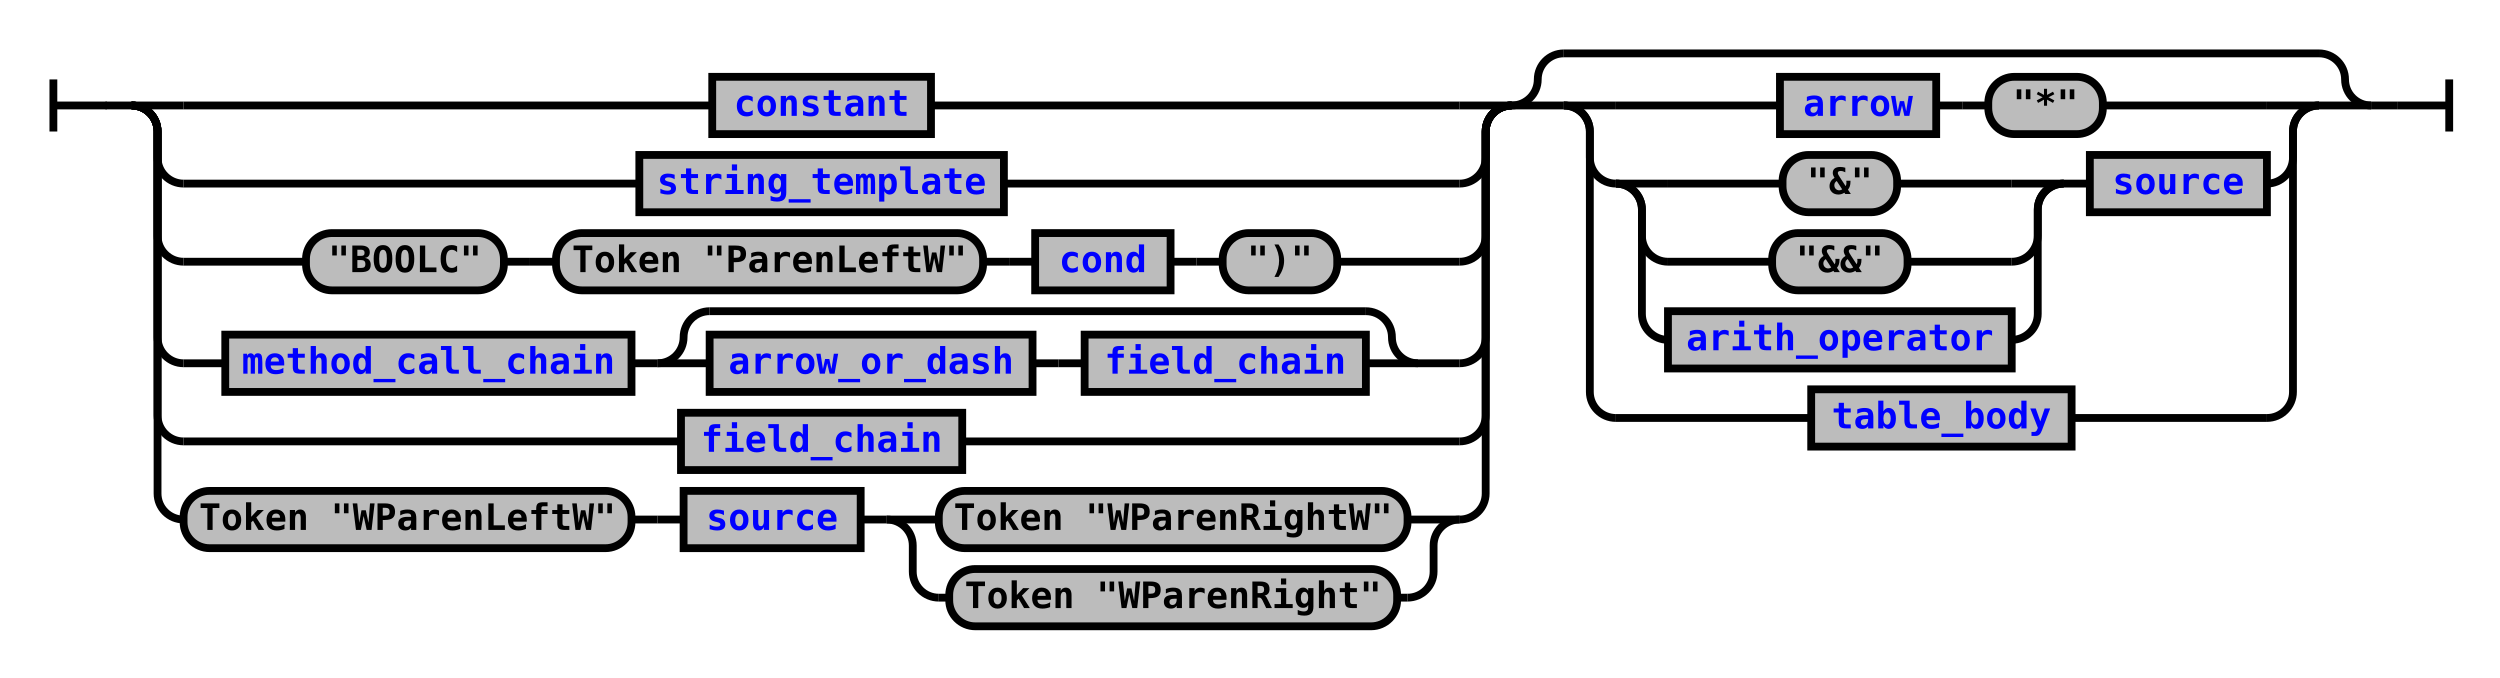
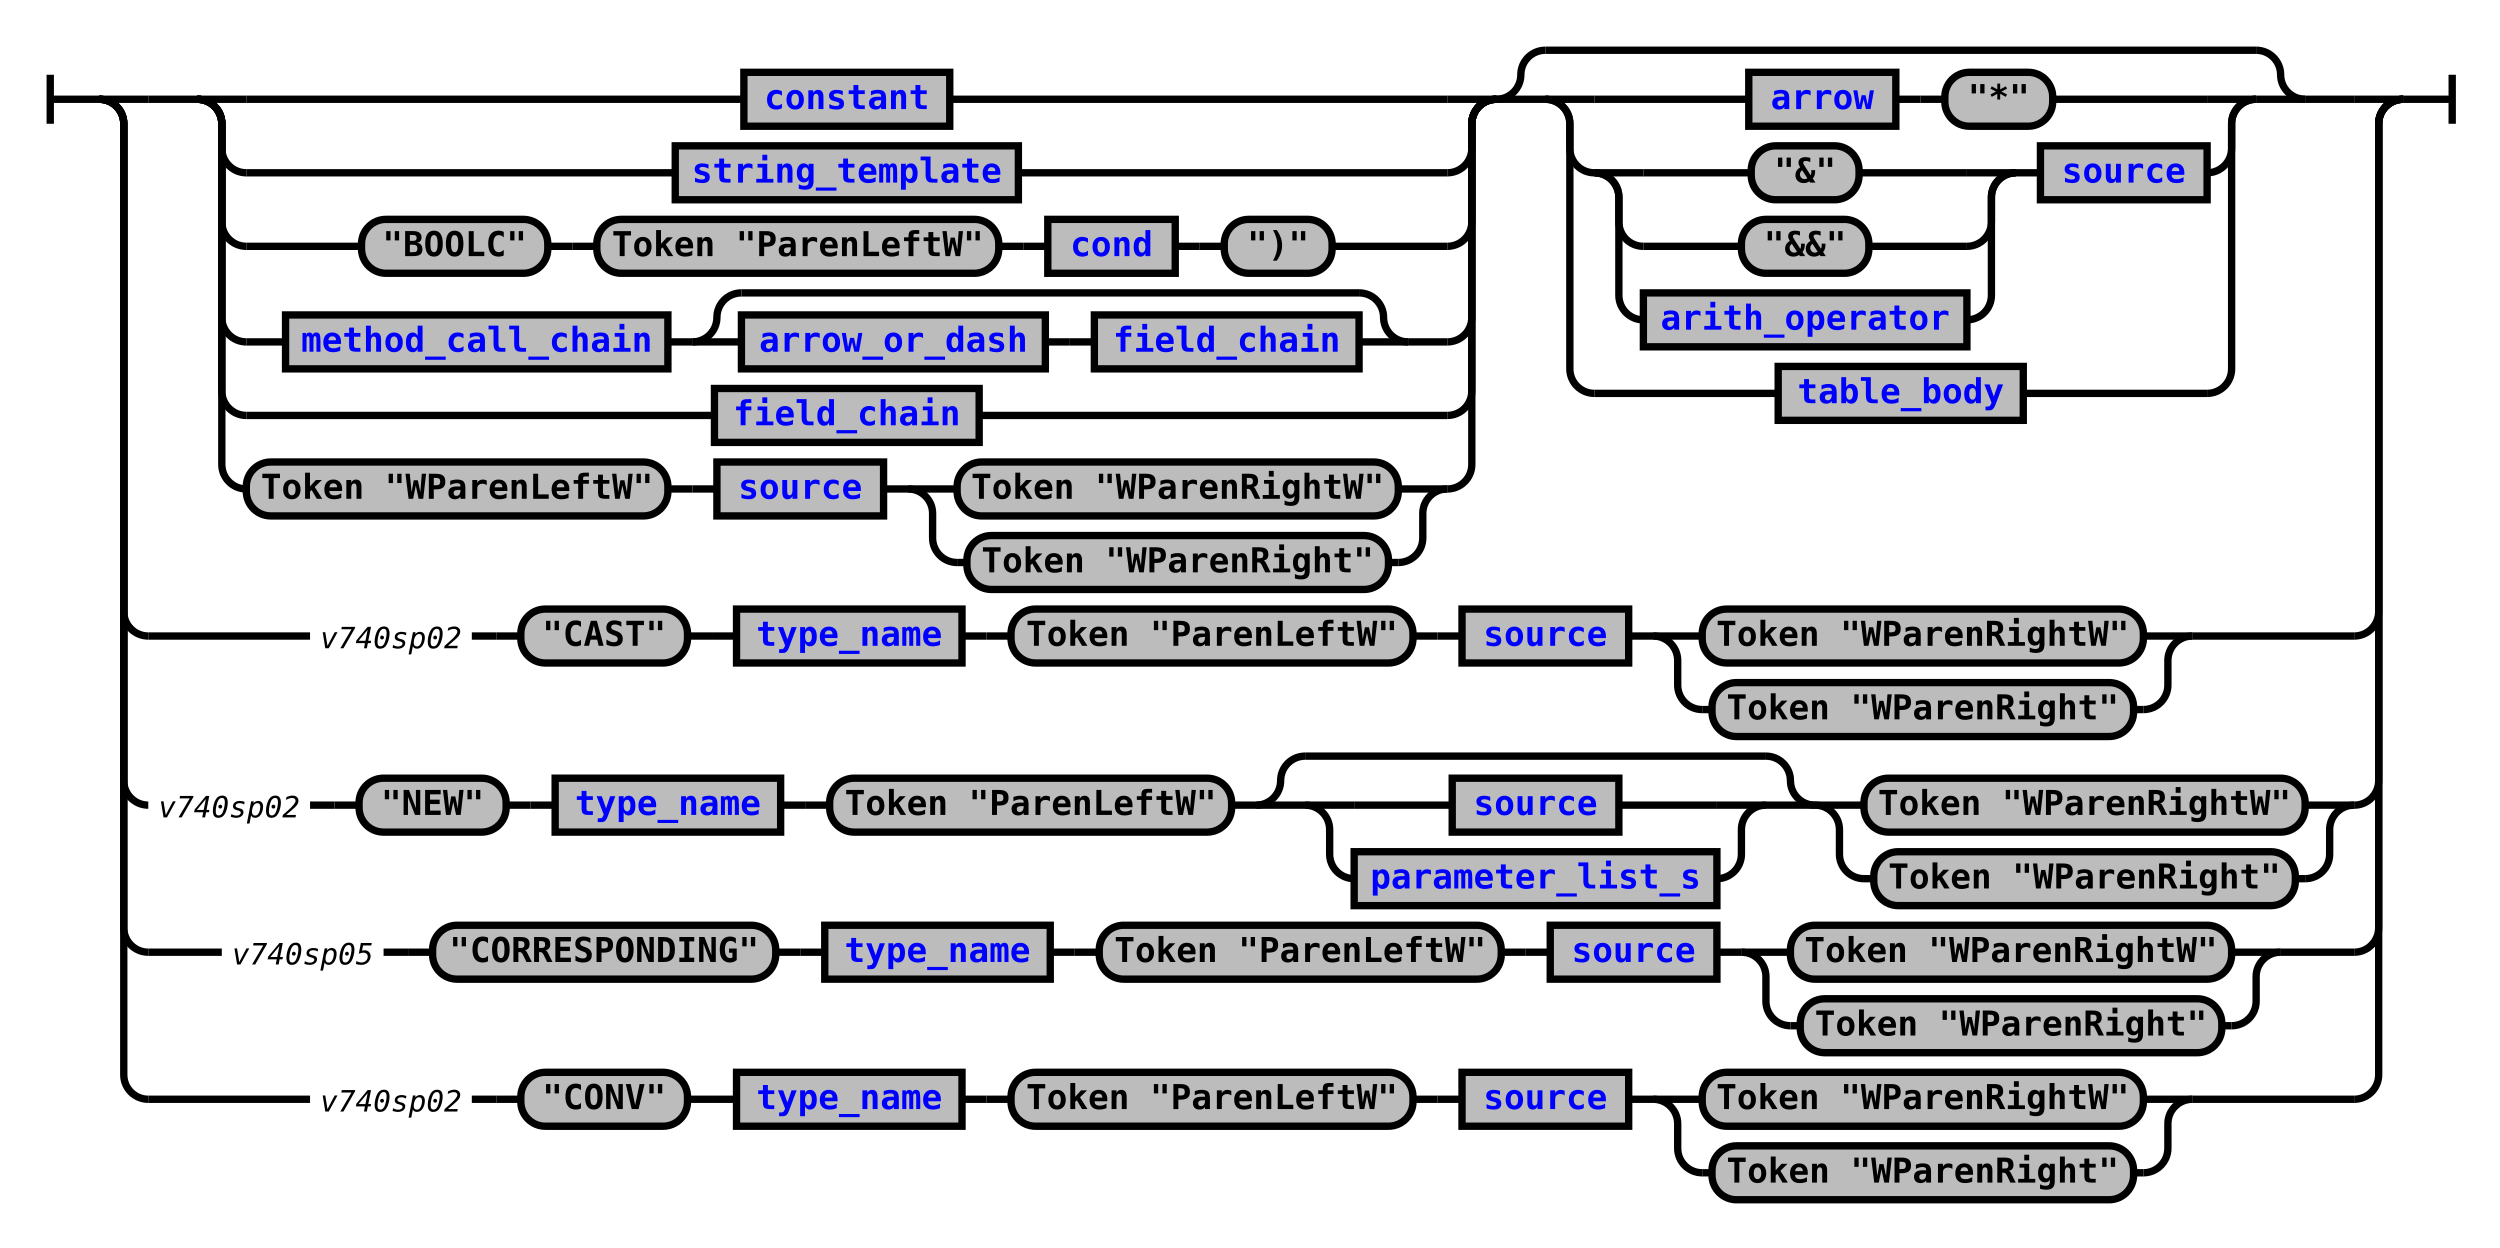
- <svg xmlns="http://www.w3.org/2000/svg" xmlns:xlink="http://www.w3.org/1999/xlink" class="railroad-diagram" width="960" height="260" viewBox="0 0 960 260">
+ <svg xmlns="http://www.w3.org/2000/svg" xmlns:xlink="http://www.w3.org/1999/xlink" class="railroad-diagram" width="1020" height="509" viewBox="0 0 1020 509">
  <defs>
    <style type="text/css">
path {
stroke-width: 3;
stroke: black;
fill: rgba(0,0,0,0);
}
text {
font: bold 14px monospace;
text-anchor: middle;
}
text.diagram-text {
font-size: 12px;
}
a {
fill: blue;
}
text.diagram-arrow {
font-size: 16px;
}
text.label {
text-anchor: start;
}
text.comment {
font: italic 12px monospace;
}
rect {
stroke-width: 3;
stroke: black;
fill: #BCBCBC;
}
path.diagram-text {
stroke-width: 3;
stroke: black;
fill: #BCBCBC;
cursor: help;
}
</style>
  </defs>
  <g transform="translate(.5 .5)">
    <path d="M 20 30 v 20 m 0 -10 h 20.5" />
-     <path d="M40 40h10" />
    <g>
-       <path d="M50 40h0" />
-       <path d="M910 40h0" />
+       <path d="M40 40h0" />
+       <path d="M980 40h0" />
+       <path d="M40 40h20" />
      <g>
-         <path d="M50 40h0" />
-         <path d="M580 40h0" />
-         <path d="M50 40h20" />
-         <g class="non-terminal">
-           <path d="M70 40h203" />
-           <path d="M357 40h203" />
-           <rect x="273" y="29" width="84" height="22" />
-           <a xlink:href="reuse_constant.svg">
-             <text x="315" y="44">constant</text>
-           </a>
-         </g>
-         <path d="M560 40h20" />
-         <path d="M50 40a10 10 0 0 1 10 10v10a10 10 0 0 0 10 10" />
-         <g class="non-terminal">
-           <path d="M70 70h175" />
-           <path d="M385 70h175" />
-           <rect x="245" y="59" width="140" height="22" />
-           <a xlink:href="reuse_string_template.svg">
-             <text x="315" y="74">string_template</text>
-           </a>
-         </g>
-         <path d="M560 70a10 10 0 0 0 10 -10v-10a10 10 0 0 1 10 -10" />
-         <path d="M50 40a10 10 0 0 1 10 10v40a10 10 0 0 0 10 10" />
-         <g>
-           <path d="M70 100h47" />
-           <path d="M513 100h47" />
-           <g class="terminal">
-             <path d="M117 100h0" />
-             <path d="M193 100h0" />
-             <rect x="117" y="89" width="76" height="22" rx="10" ry="10" />
-             <text x="155" y="104">"BOOLC"</text>
-           </g>
-           <path d="M193 100h10" />
-           <path d="M203 100h10" />
-           <g class="terminal">
-             <path d="M213 100h0" />
-             <path d="M377 100h0" />
-             <rect x="213" y="89" width="164" height="22" rx="10" ry="10" />
-             <text x="295" y="104">Token "ParenLeftW"</text>
-           </g>
-           <path d="M377 100h10" />
-           <path d="M387 100h10" />
-           <g class="non-terminal">
-             <path d="M397 100h0" />
-             <path d="M449 100h0" />
-             <rect x="397" y="89" width="52" height="22" />
-             <a xlink:href="reuse_cond.svg">
-               <text x="423" y="104">cond</text>
-             </a>
-           </g>
-           <path d="M449 100h10" />
-           <path d="M459 100h10" />
-           <g class="terminal">
-             <path d="M469 100h0" />
-             <path d="M513 100h0" />
-             <rect x="469" y="89" width="44" height="22" rx="10" ry="10" />
-             <text x="491" y="104">")"</text>
-           </g>
-         </g>
-         <path d="M560 100a10 10 0 0 0 10 -10v-40a10 10 0 0 1 10 -10" />
-         <path d="M50 40a10 10 0 0 1 10 10v79a10 10 0 0 0 10 10" />
-         <g>
-           <path d="M70 139h16" />
-           <path d="M544 139h16" />
-           <g class="non-terminal">
-             <path d="M86 139h0" />
-             <path d="M242 139h0" />
-             <rect x="86" y="128" width="156" height="22" />
-             <a xlink:href="reuse_method_call_chain.svg">
-               <text x="164" y="143">method_call_chain</text>
-             </a>
-           </g>
-           <path d="M242 139h10" />
-           <g>
-             <path d="M252 139h0" />
-             <path d="M544 139h0" />
-             <path d="M252 139a10 10 0 0 0 10 -10v0a10 10 0 0 1 10 -10" />
+         <path d="M60 40h20" />
+         <path d="M940 40h20" />
+         <g>
+           <path d="M80 40h0" />
+           <path d="M610 40h0" />
+           <path d="M80 40h20" />
+           <g class="non-terminal">
+             <path d="M100 40h203" />
+             <path d="M387 40h203" />
+             <rect x="303" y="29" width="84" height="22" />
+             <a xlink:href="reuse_constant.svg">
+               <text x="345" y="44">constant</text>
+             </a>
+           </g>
+           <path d="M590 40h20" />
+           <path d="M80 40a10 10 0 0 1 10 10v10a10 10 0 0 0 10 10" />
+           <g class="non-terminal">
+             <path d="M100 70h175" />
+             <path d="M415 70h175" />
+             <rect x="275" y="59" width="140" height="22" />
+             <a xlink:href="reuse_string_template.svg">
+               <text x="345" y="74">string_template</text>
+             </a>
+           </g>
+           <path d="M590 70a10 10 0 0 0 10 -10v-10a10 10 0 0 1 10 -10" />
+           <path d="M80 40a10 10 0 0 1 10 10v40a10 10 0 0 0 10 10" />
+           <g>
+             <path d="M100 100h47" />
+             <path d="M543 100h47" />
+             <g class="terminal">
+               <path d="M147 100h0" />
+               <path d="M223 100h0" />
+               <rect x="147" y="89" width="76" height="22" rx="10" ry="10" />
+               <text x="185" y="104">"BOOLC"</text>
+             </g>
+             <path d="M223 100h10" />
+             <path d="M233 100h10" />
+             <g class="terminal">
+               <path d="M243 100h0" />
+               <path d="M407 100h0" />
+               <rect x="243" y="89" width="164" height="22" rx="10" ry="10" />
+               <text x="325" y="104">Token "ParenLeftW"</text>
+             </g>
+             <path d="M407 100h10" />
+             <path d="M417 100h10" />
+             <g class="non-terminal">
+               <path d="M427 100h0" />
+               <path d="M479 100h0" />
+               <rect x="427" y="89" width="52" height="22" />
+               <a xlink:href="reuse_cond.svg">
+                 <text x="453" y="104">cond</text>
+               </a>
+             </g>
+             <path d="M479 100h10" />
+             <path d="M489 100h10" />
+             <g class="terminal">
+               <path d="M499 100h0" />
+               <path d="M543 100h0" />
+               <rect x="499" y="89" width="44" height="22" rx="10" ry="10" />
+               <text x="521" y="104">")"</text>
+             </g>
+           </g>
+           <path d="M590 100a10 10 0 0 0 10 -10v-40a10 10 0 0 1 10 -10" />
+           <path d="M80 40a10 10 0 0 1 10 10v79a10 10 0 0 0 10 10" />
+           <g>
+             <path d="M100 139h16" />
+             <path d="M574 139h16" />
+             <g class="non-terminal">
+               <path d="M116 139h0" />
+               <path d="M272 139h0" />
+               <rect x="116" y="128" width="156" height="22" />
+               <a xlink:href="reuse_method_call_chain.svg">
+                 <text x="194" y="143">method_call_chain</text>
+               </a>
+             </g>
+             <path d="M272 139h10" />
            <g>
-               <path d="M272 119h252" />
-             </g>
-             <path d="M524 119a10 10 0 0 1 10 10v0a10 10 0 0 0 10 10" />
-             <path d="M252 139h20" />
+               <path d="M282 139h0" />
+               <path d="M574 139h0" />
+               <path d="M282 139a10 10 0 0 0 10 -10v0a10 10 0 0 1 10 -10" />
+               <g>
+                 <path d="M302 119h252" />
+               </g>
+               <path d="M554 119a10 10 0 0 1 10 10v0a10 10 0 0 0 10 10" />
+               <path d="M282 139h20" />
+               <g>
+                 <path d="M302 139h0" />
+                 <path d="M554 139h0" />
+                 <g class="non-terminal">
+                   <path d="M302 139h0" />
+                   <path d="M426 139h0" />
+                   <rect x="302" y="128" width="124" height="22" />
+                   <a xlink:href="reuse_arrow_or_dash.svg">
+                     <text x="364" y="143">arrow_or_dash</text>
+                   </a>
+                 </g>
+                 <path d="M426 139h10" />
+                 <path d="M436 139h10" />
+                 <g class="non-terminal">
+                   <path d="M446 139h0" />
+                   <path d="M554 139h0" />
+                   <rect x="446" y="128" width="108" height="22" />
+                   <a xlink:href="reuse_field_chain.svg">
+                     <text x="500" y="143">field_chain</text>
+                   </a>
+                 </g>
+               </g>
+               <path d="M554 139h20" />
+             </g>
+           </g>
+           <path d="M590 139a10 10 0 0 0 10 -10v-79a10 10 0 0 1 10 -10" />
+           <path d="M80 40a10 10 0 0 1 10 10v109a10 10 0 0 0 10 10" />
+           <g class="non-terminal">
+             <path d="M100 169h191" />
+             <path d="M399 169h191" />
+             <rect x="291" y="158" width="108" height="22" />
+             <a xlink:href="reuse_field_chain.svg">
+               <text x="345" y="173">field_chain</text>
+             </a>
+           </g>
+           <path d="M590 169a10 10 0 0 0 10 -10v-109a10 10 0 0 1 10 -10" />
+           <path d="M80 40a10 10 0 0 1 10 10v139a10 10 0 0 0 10 10" />
+           <g>
+             <path d="M100 199h0" />
+             <path d="M590 199h0" />
+             <g class="terminal">
+               <path d="M100 199h0" />
+               <path d="M272 199h0" />
+               <rect x="100" y="188" width="172" height="22" rx="10" ry="10" />
+               <text x="186" y="203">Token "WParenLeftW"</text>
+             </g>
+             <path d="M272 199h10" />
+             <path d="M282 199h10" />
+             <g class="non-terminal">
+               <path d="M292 199h0" />
+               <path d="M360 199h0" />
+               <rect x="292" y="188" width="68" height="22" />
+               <a xlink:href="reuse_source.svg">
+                 <text x="326" y="203">source</text>
+               </a>
+             </g>
+             <path d="M360 199h10" />
            <g>
-               <path d="M272 139h0" />
-               <path d="M524 139h0" />
+               <path d="M370 199h0" />
+               <path d="M590 199h0" />
+               <path d="M370 199h20" />
+               <g class="terminal">
+                 <path d="M390 199h0" />
+                 <path d="M570 199h0" />
+                 <rect x="390" y="188" width="180" height="22" rx="10" ry="10" />
+                 <text x="480" y="203">Token "WParenRightW"</text>
+               </g>
+               <path d="M570 199h20" />
+               <path d="M370 199a10 10 0 0 1 10 10v10a10 10 0 0 0 10 10" />
+               <g class="terminal">
+                 <path d="M390 229h4" />
+                 <path d="M566 229h4" />
+                 <rect x="394" y="218" width="172" height="22" rx="10" ry="10" />
+                 <text x="480" y="233">Token "WParenRight"</text>
+               </g>
+               <path d="M570 229a10 10 0 0 0 10 -10v-10a10 10 0 0 1 10 -10" />
+             </g>
+           </g>
+           <path d="M590 199a10 10 0 0 0 10 -10v-139a10 10 0 0 1 10 -10" />
+         </g>
+         <g>
+           <path d="M610 40h0" />
+           <path d="M940 40h0" />
+           <path d="M610 40a10 10 0 0 0 10 -10v0a10 10 0 0 1 10 -10" />
+           <g>
+             <path d="M630 20h290" />
+           </g>
+           <path d="M920 20a10 10 0 0 1 10 10v0a10 10 0 0 0 10 10" />
+           <path d="M610 40h20" />
+           <g>
+             <path d="M630 40h0" />
+             <path d="M920 40h0" />
+             <path d="M630 40h20" />
+             <g>
+               <path d="M650 40h63" />
+               <path d="M837 40h63" />
              <g class="non-terminal">
-                 <path d="M272 139h0" />
-                 <path d="M396 139h0" />
-                 <rect x="272" y="128" width="124" height="22" />
-                 <a xlink:href="reuse_arrow_or_dash.svg">
-                   <text x="334" y="143">arrow_or_dash</text>
+                 <path d="M713 40h0" />
+                 <path d="M773 40h0" />
+                 <rect x="713" y="29" width="60" height="22" />
+                 <a xlink:href="reuse_arrow.svg">
+                   <text x="743" y="44">arrow</text>
                </a>
              </g>
-               <path d="M396 139h10" />
-               <path d="M406 139h10" />
+               <path d="M773 40h10" />
+               <path d="M783 40h10" />
+               <g class="terminal">
+                 <path d="M793 40h0" />
+                 <path d="M837 40h0" />
+                 <rect x="793" y="29" width="44" height="22" rx="10" ry="10" />
+                 <text x="815" y="44">"*"</text>
+               </g>
+             </g>
+             <path d="M900 40h20" />
+             <path d="M630 40a10 10 0 0 1 10 10v10a10 10 0 0 0 10 10" />
+             <g>
+               <path d="M650 70h0" />
+               <path d="M900 70h0" />
+               <g>
+                 <path d="M650 70h0" />
+                 <path d="M822 70h0" />
+                 <path d="M650 70h20" />
+                 <g class="terminal">
+                   <path d="M670 70h44" />
+                   <path d="M758 70h44" />
+                   <rect x="714" y="59" width="44" height="22" rx="10" ry="10" />
+                   <text x="736" y="74">"&amp;"</text>
+                 </g>
+                 <path d="M802 70h20" />
+                 <path d="M650 70a10 10 0 0 1 10 10v10a10 10 0 0 0 10 10" />
+                 <g class="terminal">
+                   <path d="M670 100h40" />
+                   <path d="M762 100h40" />
+                   <rect x="710" y="89" width="52" height="22" rx="10" ry="10" />
+                   <text x="736" y="104">"&amp;&amp;"</text>
+                 </g>
+                 <path d="M802 100a10 10 0 0 0 10 -10v-10a10 10 0 0 1 10 -10" />
+                 <path d="M650 70a10 10 0 0 1 10 10v40a10 10 0 0 0 10 10" />
+                 <g class="non-terminal">
+                   <path d="M670 130h0" />
+                   <path d="M802 130h0" />
+                   <rect x="670" y="119" width="132" height="22" />
+                   <a xlink:href="reuse_arith_operator.svg">
+                     <text x="736" y="134">arith_operator</text>
+                   </a>
+                 </g>
+                 <path d="M802 130a10 10 0 0 0 10 -10v-40a10 10 0 0 1 10 -10" />
+               </g>
+               <path d="M822 70h10" />
              <g class="non-terminal">
-                 <path d="M416 139h0" />
-                 <path d="M524 139h0" />
-                 <rect x="416" y="128" width="108" height="22" />
-                 <a xlink:href="reuse_field_chain.svg">
-                   <text x="470" y="143">field_chain</text>
+                 <path d="M832 70h0" />
+                 <path d="M900 70h0" />
+                 <rect x="832" y="59" width="68" height="22" />
+                 <a xlink:href="reuse_source.svg">
+                   <text x="866" y="74">source</text>
                </a>
              </g>
            </g>
-             <path d="M524 139h20" />
-           </g>
-         </g>
-         <path d="M560 139a10 10 0 0 0 10 -10v-79a10 10 0 0 1 10 -10" />
-         <path d="M50 40a10 10 0 0 1 10 10v109a10 10 0 0 0 10 10" />
-         <g class="non-terminal">
-           <path d="M70 169h191" />
-           <path d="M369 169h191" />
-           <rect x="261" y="158" width="108" height="22" />
-           <a xlink:href="reuse_field_chain.svg">
-             <text x="315" y="173">field_chain</text>
-           </a>
-         </g>
-         <path d="M560 169a10 10 0 0 0 10 -10v-109a10 10 0 0 1 10 -10" />
-         <path d="M50 40a10 10 0 0 1 10 10v139a10 10 0 0 0 10 10" />
-         <g>
-           <path d="M70 199h0" />
-           <path d="M560 199h0" />
-           <g class="terminal">
-             <path d="M70 199h0" />
-             <path d="M242 199h0" />
-             <rect x="70" y="188" width="172" height="22" rx="10" ry="10" />
-             <text x="156" y="203">Token "WParenLeftW"</text>
-           </g>
-           <path d="M242 199h10" />
-           <path d="M252 199h10" />
-           <g class="non-terminal">
-             <path d="M262 199h0" />
-             <path d="M330 199h0" />
-             <rect x="262" y="188" width="68" height="22" />
+             <path d="M900 70a10 10 0 0 0 10 -10v-10a10 10 0 0 1 10 -10" />
+             <path d="M630 40a10 10 0 0 1 10 10v100a10 10 0 0 0 10 10" />
+             <g class="non-terminal">
+               <path d="M650 160h75" />
+               <path d="M825 160h75" />
+               <rect x="725" y="149" width="100" height="22" />
+               <a xlink:href="reuse_table_body.svg">
+                 <text x="775" y="164">table_body</text>
+               </a>
+             </g>
+             <path d="M900 160a10 10 0 0 0 10 -10v-100a10 10 0 0 1 10 -10" />
+           </g>
+           <path d="M920 40h20" />
+         </g>
+       </g>
+       <path d="M960 40h20" />
+       <path d="M40 40a10 10 0 0 1 10 10v199a10 10 0 0 0 10 10" />
+       <g>
+         <path d="M60 259h66" />
+         <path d="M894 259h66" />
+         <g>
+           <path d="M126 259h0" />
+           <path d="M192 259h0" />
+           <text x="159" y="264" class="comment">v740sp02</text>
+         </g>
+         <path d="M192 259h10" />
+         <path d="M202 259h10" />
+         <g>
+           <path d="M212 259h0" />
+           <path d="M894 259h0" />
+           <g class="terminal">
+             <path d="M212 259h0" />
+             <path d="M280 259h0" />
+             <rect x="212" y="248" width="68" height="22" rx="10" ry="10" />
+             <text x="246" y="263">"CAST"</text>
+           </g>
+           <path d="M280 259h10" />
+           <path d="M290 259h10" />
+           <g class="non-terminal">
+             <path d="M300 259h0" />
+             <path d="M392 259h0" />
+             <rect x="300" y="248" width="92" height="22" />
+             <a xlink:href="reuse_type_name.svg">
+               <text x="346" y="263">type_name</text>
+             </a>
+           </g>
+           <path d="M392 259h10" />
+           <path d="M402 259h10" />
+           <g class="terminal">
+             <path d="M412 259h0" />
+             <path d="M576 259h0" />
+             <rect x="412" y="248" width="164" height="22" rx="10" ry="10" />
+             <text x="494" y="263">Token "ParenLeftW"</text>
+           </g>
+           <path d="M576 259h10" />
+           <path d="M586 259h10" />
+           <g class="non-terminal">
+             <path d="M596 259h0" />
+             <path d="M664 259h0" />
+             <rect x="596" y="248" width="68" height="22" />
            <a xlink:href="reuse_source.svg">
-               <text x="296" y="203">source</text>
-             </a>
-           </g>
-           <path d="M330 199h10" />
-           <g>
-             <path d="M340 199h0" />
-             <path d="M560 199h0" />
-             <path d="M340 199h20" />
-             <g class="terminal">
-               <path d="M360 199h0" />
-               <path d="M540 199h0" />
-               <rect x="360" y="188" width="180" height="22" rx="10" ry="10" />
-               <text x="450" y="203">Token "WParenRightW"</text>
-             </g>
-             <path d="M540 199h20" />
-             <path d="M340 199a10 10 0 0 1 10 10v10a10 10 0 0 0 10 10" />
-             <g class="terminal">
-               <path d="M360 229h4" />
-               <path d="M536 229h4" />
-               <rect x="364" y="218" width="172" height="22" rx="10" ry="10" />
-               <text x="450" y="233">Token "WParenRight"</text>
-             </g>
-             <path d="M540 229a10 10 0 0 0 10 -10v-10a10 10 0 0 1 10 -10" />
-           </g>
-         </g>
-         <path d="M560 199a10 10 0 0 0 10 -10v-139a10 10 0 0 1 10 -10" />
+               <text x="630" y="263">source</text>
+             </a>
+           </g>
+           <path d="M664 259h10" />
+           <g>
+             <path d="M674 259h0" />
+             <path d="M894 259h0" />
+             <path d="M674 259h20" />
+             <g class="terminal">
+               <path d="M694 259h0" />
+               <path d="M874 259h0" />
+               <rect x="694" y="248" width="180" height="22" rx="10" ry="10" />
+               <text x="784" y="263">Token "WParenRightW"</text>
+             </g>
+             <path d="M874 259h20" />
+             <path d="M674 259a10 10 0 0 1 10 10v10a10 10 0 0 0 10 10" />
+             <g class="terminal">
+               <path d="M694 289h4" />
+               <path d="M870 289h4" />
+               <rect x="698" y="278" width="172" height="22" rx="10" ry="10" />
+               <text x="784" y="293">Token "WParenRight"</text>
+             </g>
+             <path d="M874 289a10 10 0 0 0 10 -10v-10a10 10 0 0 1 10 -10" />
+           </g>
+         </g>
      </g>
+       <path d="M960 259a10 10 0 0 0 10 -10v-199a10 10 0 0 1 10 -10" />
+       <path d="M40 40a10 10 0 0 1 10 10v268a10 10 0 0 0 10 10" />
      <g>
-         <path d="M580 40h0" />
-         <path d="M910 40h0" />
-         <path d="M580 40a10 10 0 0 0 10 -10v0a10 10 0 0 1 10 -10" />
-         <g>
-           <path d="M600 20h290" />
-         </g>
-         <path d="M890 20a10 10 0 0 1 10 10v0a10 10 0 0 0 10 10" />
-         <path d="M580 40h20" />
-         <g>
-           <path d="M600 40h0" />
-           <path d="M890 40h0" />
-           <path d="M600 40h20" />
-           <g>
-             <path d="M620 40h63" />
-             <path d="M807 40h63" />
-             <g class="non-terminal">
-               <path d="M683 40h0" />
-               <path d="M743 40h0" />
-               <rect x="683" y="29" width="60" height="22" />
-               <a xlink:href="reuse_arrow.svg">
-                 <text x="713" y="44">arrow</text>
-               </a>
-             </g>
-             <path d="M743 40h10" />
-             <path d="M753 40h10" />
-             <g class="terminal">
-               <path d="M763 40h0" />
-               <path d="M807 40h0" />
-               <rect x="763" y="29" width="44" height="22" rx="10" ry="10" />
-               <text x="785" y="44">"*"</text>
-             </g>
-           </g>
-           <path d="M870 40h20" />
-           <path d="M600 40a10 10 0 0 1 10 10v10a10 10 0 0 0 10 10" />
-           <g>
-             <path d="M620 70h0" />
-             <path d="M870 70h0" />
+         <path d="M60 328h0" />
+         <path d="M960 328h0" />
+         <g>
+           <path d="M60 328h0" />
+           <path d="M126 328h0" />
+           <text x="93" y="333" class="comment">v740sp02</text>
+         </g>
+         <path d="M126 328h10" />
+         <path d="M136 328h10" />
+         <g>
+           <path d="M146 328h0" />
+           <path d="M960 328h0" />
+           <g class="terminal">
+             <path d="M146 328h0" />
+             <path d="M206 328h0" />
+             <rect x="146" y="317" width="60" height="22" rx="10" ry="10" />
+             <text x="176" y="332">"NEW"</text>
+           </g>
+           <path d="M206 328h10" />
+           <path d="M216 328h10" />
+           <g class="non-terminal">
+             <path d="M226 328h0" />
+             <path d="M318 328h0" />
+             <rect x="226" y="317" width="92" height="22" />
+             <a xlink:href="reuse_type_name.svg">
+               <text x="272" y="332">type_name</text>
+             </a>
+           </g>
+           <path d="M318 328h10" />
+           <path d="M328 328h10" />
+           <g class="terminal">
+             <path d="M338 328h0" />
+             <path d="M502 328h0" />
+             <rect x="338" y="317" width="164" height="22" rx="10" ry="10" />
+             <text x="420" y="332">Token "ParenLeftW"</text>
+           </g>
+           <path d="M502 328h10" />
+           <g>
+             <path d="M512 328h0" />
+             <path d="M740 328h0" />
+             <path d="M512 328a10 10 0 0 0 10 -10v0a10 10 0 0 1 10 -10" />
            <g>
-               <path d="M620 70h0" />
-               <path d="M792 70h0" />
-               <path d="M620 70h20" />
-               <g class="terminal">
-                 <path d="M640 70h44" />
-                 <path d="M728 70h44" />
-                 <rect x="684" y="59" width="44" height="22" rx="10" ry="10" />
-                 <text x="706" y="74">"&amp;"</text>
-               </g>
-               <path d="M772 70h20" />
-               <path d="M620 70a10 10 0 0 1 10 10v10a10 10 0 0 0 10 10" />
-               <g class="terminal">
-                 <path d="M640 100h40" />
-                 <path d="M732 100h40" />
-                 <rect x="680" y="89" width="52" height="22" rx="10" ry="10" />
-                 <text x="706" y="104">"&amp;&amp;"</text>
-               </g>
-               <path d="M772 100a10 10 0 0 0 10 -10v-10a10 10 0 0 1 10 -10" />
-               <path d="M620 70a10 10 0 0 1 10 10v40a10 10 0 0 0 10 10" />
+               <path d="M532 308h188" />
+             </g>
+             <path d="M720 308a10 10 0 0 1 10 10v0a10 10 0 0 0 10 10" />
+             <path d="M512 328h20" />
+             <g>
+               <path d="M532 328h0" />
+               <path d="M720 328h0" />
+               <path d="M532 328h20" />
              <g class="non-terminal">
-                 <path d="M640 130h0" />
-                 <path d="M772 130h0" />
-                 <rect x="640" y="119" width="132" height="22" />
-                 <a xlink:href="reuse_arith_operator.svg">
-                   <text x="706" y="134">arith_operator</text>
+                 <path d="M552 328h40" />
+                 <path d="M660 328h40" />
+                 <rect x="592" y="317" width="68" height="22" />
+                 <a xlink:href="reuse_source.svg">
+                   <text x="626" y="332">source</text>
                </a>
              </g>
-               <path d="M772 130a10 10 0 0 0 10 -10v-40a10 10 0 0 1 10 -10" />
-             </g>
-             <path d="M792 70h10" />
-             <g class="non-terminal">
-               <path d="M802 70h0" />
-               <path d="M870 70h0" />
-               <rect x="802" y="59" width="68" height="22" />
-               <a xlink:href="reuse_source.svg">
-                 <text x="836" y="74">source</text>
-               </a>
-             </g>
-           </g>
-           <path d="M870 70a10 10 0 0 0 10 -10v-10a10 10 0 0 1 10 -10" />
-           <path d="M600 40a10 10 0 0 1 10 10v100a10 10 0 0 0 10 10" />
-           <g class="non-terminal">
-             <path d="M620 160h75" />
-             <path d="M795 160h75" />
-             <rect x="695" y="149" width="100" height="22" />
-             <a xlink:href="reuse_table_body.svg">
-               <text x="745" y="164">table_body</text>
-             </a>
-           </g>
-           <path d="M870 160a10 10 0 0 0 10 -10v-100a10 10 0 0 1 10 -10" />
-         </g>
-         <path d="M890 40h20" />
+               <path d="M700 328h20" />
+               <path d="M532 328a10 10 0 0 1 10 10v10a10 10 0 0 0 10 10" />
+               <g class="non-terminal">
+                 <path d="M552 358h0" />
+                 <path d="M700 358h0" />
+                 <rect x="552" y="347" width="148" height="22" />
+                 <a xlink:href="reuse_parameter_list_s.svg">
+                   <text x="626" y="362">parameter_list_s</text>
+                 </a>
+               </g>
+               <path d="M700 358a10 10 0 0 0 10 -10v-10a10 10 0 0 1 10 -10" />
+             </g>
+             <path d="M720 328h20" />
+           </g>
+           <g>
+             <path d="M740 328h0" />
+             <path d="M960 328h0" />
+             <path d="M740 328h20" />
+             <g class="terminal">
+               <path d="M760 328h0" />
+               <path d="M940 328h0" />
+               <rect x="760" y="317" width="180" height="22" rx="10" ry="10" />
+               <text x="850" y="332">Token "WParenRightW"</text>
+             </g>
+             <path d="M940 328h20" />
+             <path d="M740 328a10 10 0 0 1 10 10v10a10 10 0 0 0 10 10" />
+             <g class="terminal">
+               <path d="M760 358h4" />
+               <path d="M936 358h4" />
+               <rect x="764" y="347" width="172" height="22" rx="10" ry="10" />
+               <text x="850" y="362">Token "WParenRight"</text>
+             </g>
+             <path d="M940 358a10 10 0 0 0 10 -10v-10a10 10 0 0 1 10 -10" />
+           </g>
+         </g>
      </g>
+       <path d="M960 328a10 10 0 0 0 10 -10v-268a10 10 0 0 1 10 -10" />
+       <path d="M40 40a10 10 0 0 1 10 10v328a10 10 0 0 0 10 10" />
+       <g>
+         <path d="M60 388h30" />
+         <path d="M930 388h30" />
+         <g>
+           <path d="M90 388h0" />
+           <path d="M156 388h0" />
+           <text x="123" y="393" class="comment">v740sp05</text>
+         </g>
+         <path d="M156 388h10" />
+         <path d="M166 388h10" />
+         <g>
+           <path d="M176 388h0" />
+           <path d="M930 388h0" />
+           <g class="terminal">
+             <path d="M176 388h0" />
+             <path d="M316 388h0" />
+             <rect x="176" y="377" width="140" height="22" rx="10" ry="10" />
+             <text x="246" y="392">"CORRESPONDING"</text>
+           </g>
+           <path d="M316 388h10" />
+           <path d="M326 388h10" />
+           <g class="non-terminal">
+             <path d="M336 388h0" />
+             <path d="M428 388h0" />
+             <rect x="336" y="377" width="92" height="22" />
+             <a xlink:href="reuse_type_name.svg">
+               <text x="382" y="392">type_name</text>
+             </a>
+           </g>
+           <path d="M428 388h10" />
+           <path d="M438 388h10" />
+           <g class="terminal">
+             <path d="M448 388h0" />
+             <path d="M612 388h0" />
+             <rect x="448" y="377" width="164" height="22" rx="10" ry="10" />
+             <text x="530" y="392">Token "ParenLeftW"</text>
+           </g>
+           <path d="M612 388h10" />
+           <path d="M622 388h10" />
+           <g class="non-terminal">
+             <path d="M632 388h0" />
+             <path d="M700 388h0" />
+             <rect x="632" y="377" width="68" height="22" />
+             <a xlink:href="reuse_source.svg">
+               <text x="666" y="392">source</text>
+             </a>
+           </g>
+           <path d="M700 388h10" />
+           <g>
+             <path d="M710 388h0" />
+             <path d="M930 388h0" />
+             <path d="M710 388h20" />
+             <g class="terminal">
+               <path d="M730 388h0" />
+               <path d="M910 388h0" />
+               <rect x="730" y="377" width="180" height="22" rx="10" ry="10" />
+               <text x="820" y="392">Token "WParenRightW"</text>
+             </g>
+             <path d="M910 388h20" />
+             <path d="M710 388a10 10 0 0 1 10 10v10a10 10 0 0 0 10 10" />
+             <g class="terminal">
+               <path d="M730 418h4" />
+               <path d="M906 418h4" />
+               <rect x="734" y="407" width="172" height="22" rx="10" ry="10" />
+               <text x="820" y="422">Token "WParenRight"</text>
+             </g>
+             <path d="M910 418a10 10 0 0 0 10 -10v-10a10 10 0 0 1 10 -10" />
+           </g>
+         </g>
+       </g>
+       <path d="M960 388a10 10 0 0 0 10 -10v-328a10 10 0 0 1 10 -10" />
+       <path d="M40 40a10 10 0 0 1 10 10v388a10 10 0 0 0 10 10" />
+       <g>
+         <path d="M60 448h66" />
+         <path d="M894 448h66" />
+         <g>
+           <path d="M126 448h0" />
+           <path d="M192 448h0" />
+           <text x="159" y="453" class="comment">v740sp02</text>
+         </g>
+         <path d="M192 448h10" />
+         <path d="M202 448h10" />
+         <g>
+           <path d="M212 448h0" />
+           <path d="M894 448h0" />
+           <g class="terminal">
+             <path d="M212 448h0" />
+             <path d="M280 448h0" />
+             <rect x="212" y="437" width="68" height="22" rx="10" ry="10" />
+             <text x="246" y="452">"CONV"</text>
+           </g>
+           <path d="M280 448h10" />
+           <path d="M290 448h10" />
+           <g class="non-terminal">
+             <path d="M300 448h0" />
+             <path d="M392 448h0" />
+             <rect x="300" y="437" width="92" height="22" />
+             <a xlink:href="reuse_type_name.svg">
+               <text x="346" y="452">type_name</text>
+             </a>
+           </g>
+           <path d="M392 448h10" />
+           <path d="M402 448h10" />
+           <g class="terminal">
+             <path d="M412 448h0" />
+             <path d="M576 448h0" />
+             <rect x="412" y="437" width="164" height="22" rx="10" ry="10" />
+             <text x="494" y="452">Token "ParenLeftW"</text>
+           </g>
+           <path d="M576 448h10" />
+           <path d="M586 448h10" />
+           <g class="non-terminal">
+             <path d="M596 448h0" />
+             <path d="M664 448h0" />
+             <rect x="596" y="437" width="68" height="22" />
+             <a xlink:href="reuse_source.svg">
+               <text x="630" y="452">source</text>
+             </a>
+           </g>
+           <path d="M664 448h10" />
+           <g>
+             <path d="M674 448h0" />
+             <path d="M894 448h0" />
+             <path d="M674 448h20" />
+             <g class="terminal">
+               <path d="M694 448h0" />
+               <path d="M874 448h0" />
+               <rect x="694" y="437" width="180" height="22" rx="10" ry="10" />
+               <text x="784" y="452">Token "WParenRightW"</text>
+             </g>
+             <path d="M874 448h20" />
+             <path d="M674 448a10 10 0 0 1 10 10v10a10 10 0 0 0 10 10" />
+             <g class="terminal">
+               <path d="M694 478h4" />
+               <path d="M870 478h4" />
+               <rect x="698" y="467" width="172" height="22" rx="10" ry="10" />
+               <text x="784" y="482">Token "WParenRight"</text>
+             </g>
+             <path d="M874 478a10 10 0 0 0 10 -10v-10a10 10 0 0 1 10 -10" />
+           </g>
+         </g>
+       </g>
+       <path d="M960 448a10 10 0 0 0 10 -10v-388a10 10 0 0 1 10 -10" />
    </g>
-     <path d="M910 40h10" />
-     <path d="M 920 40 h 20 m 0 -10 v 20" />
+     <path d="M 980 40 h 20 m 0 -10 v 20" />
  </g>
</svg>
